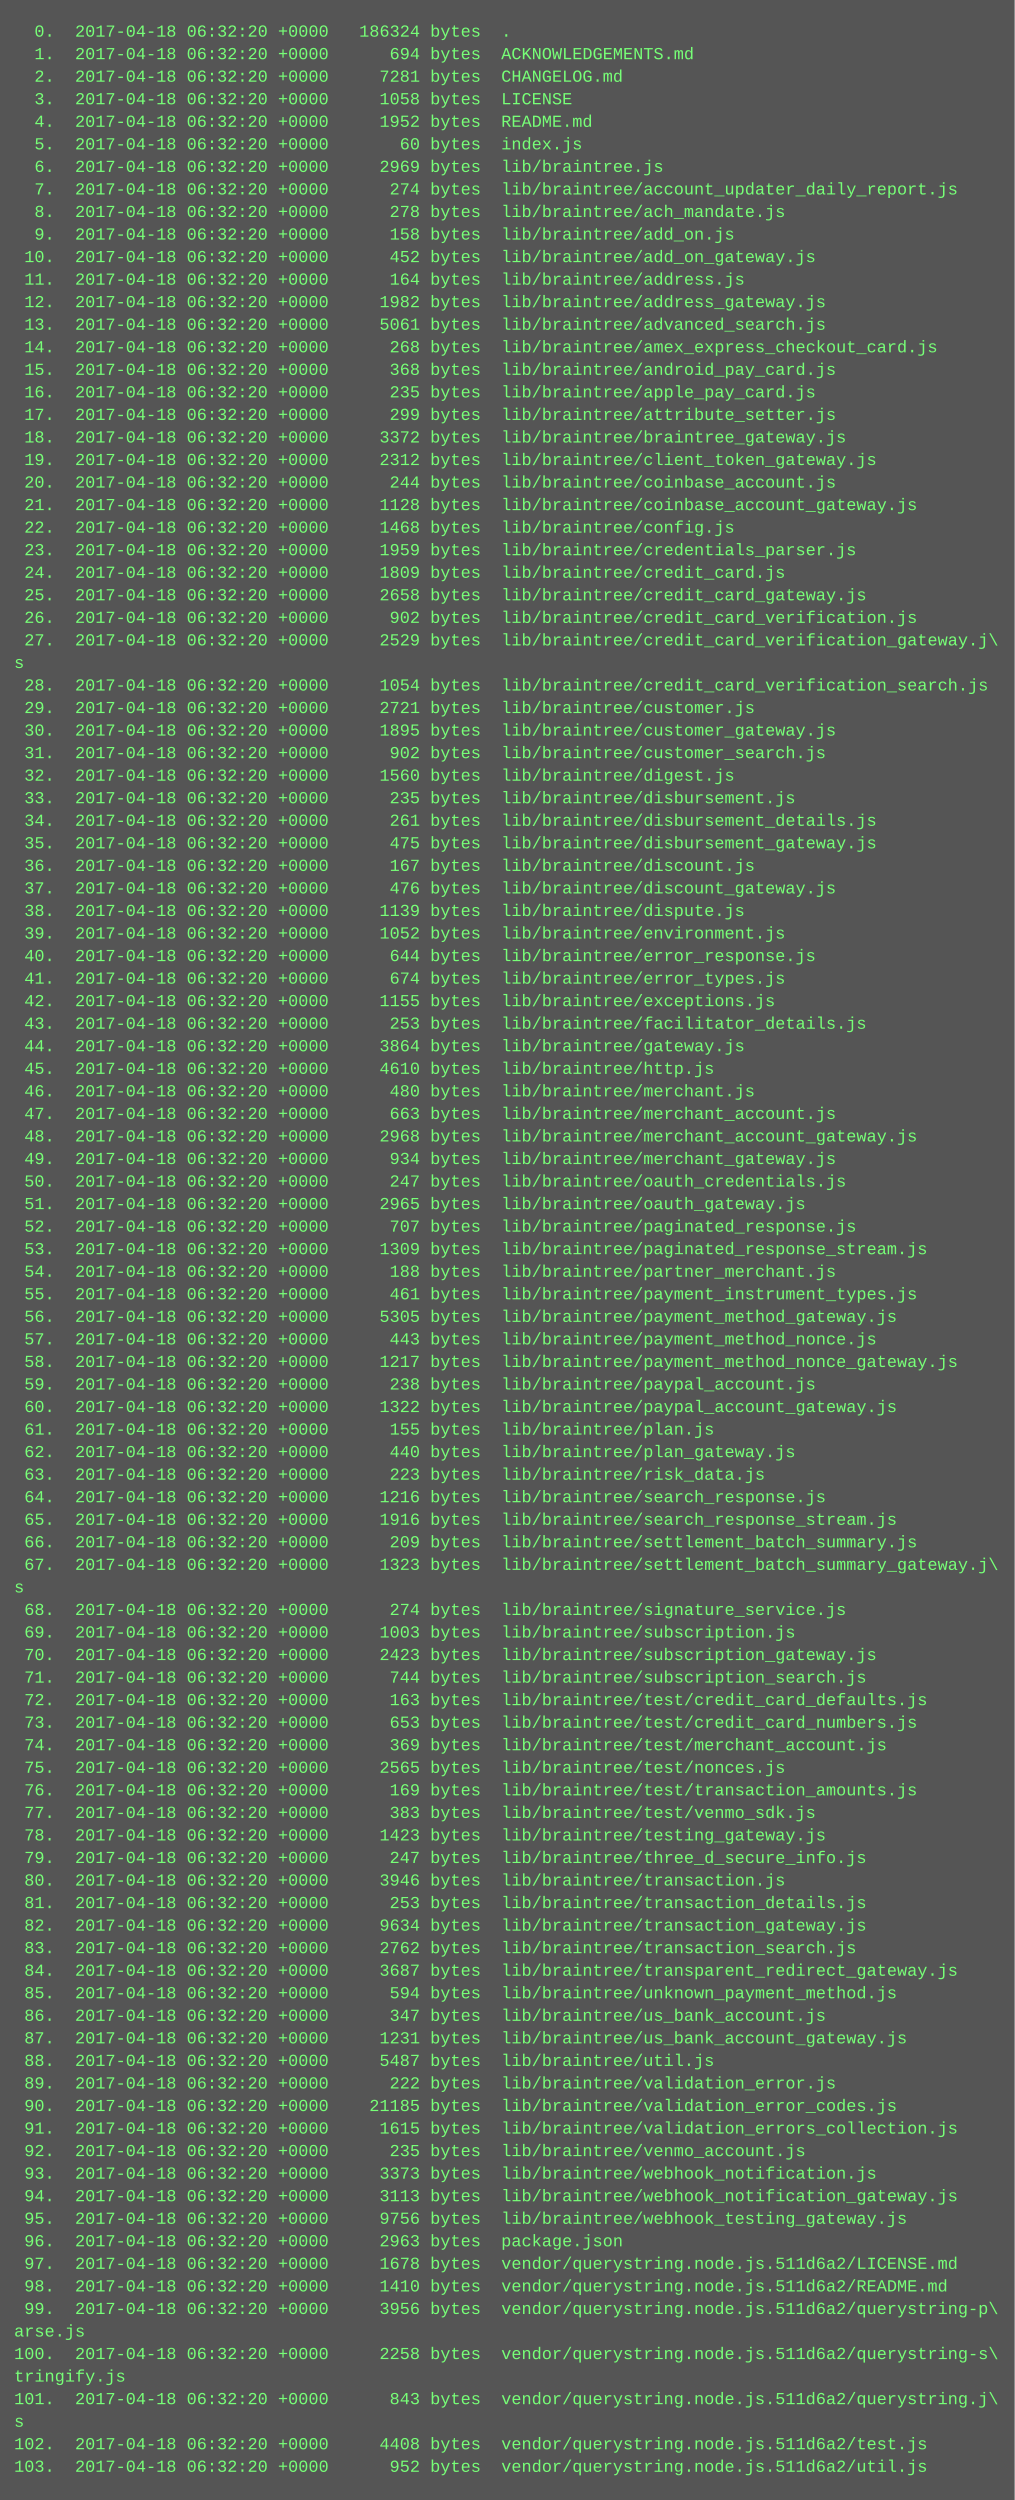
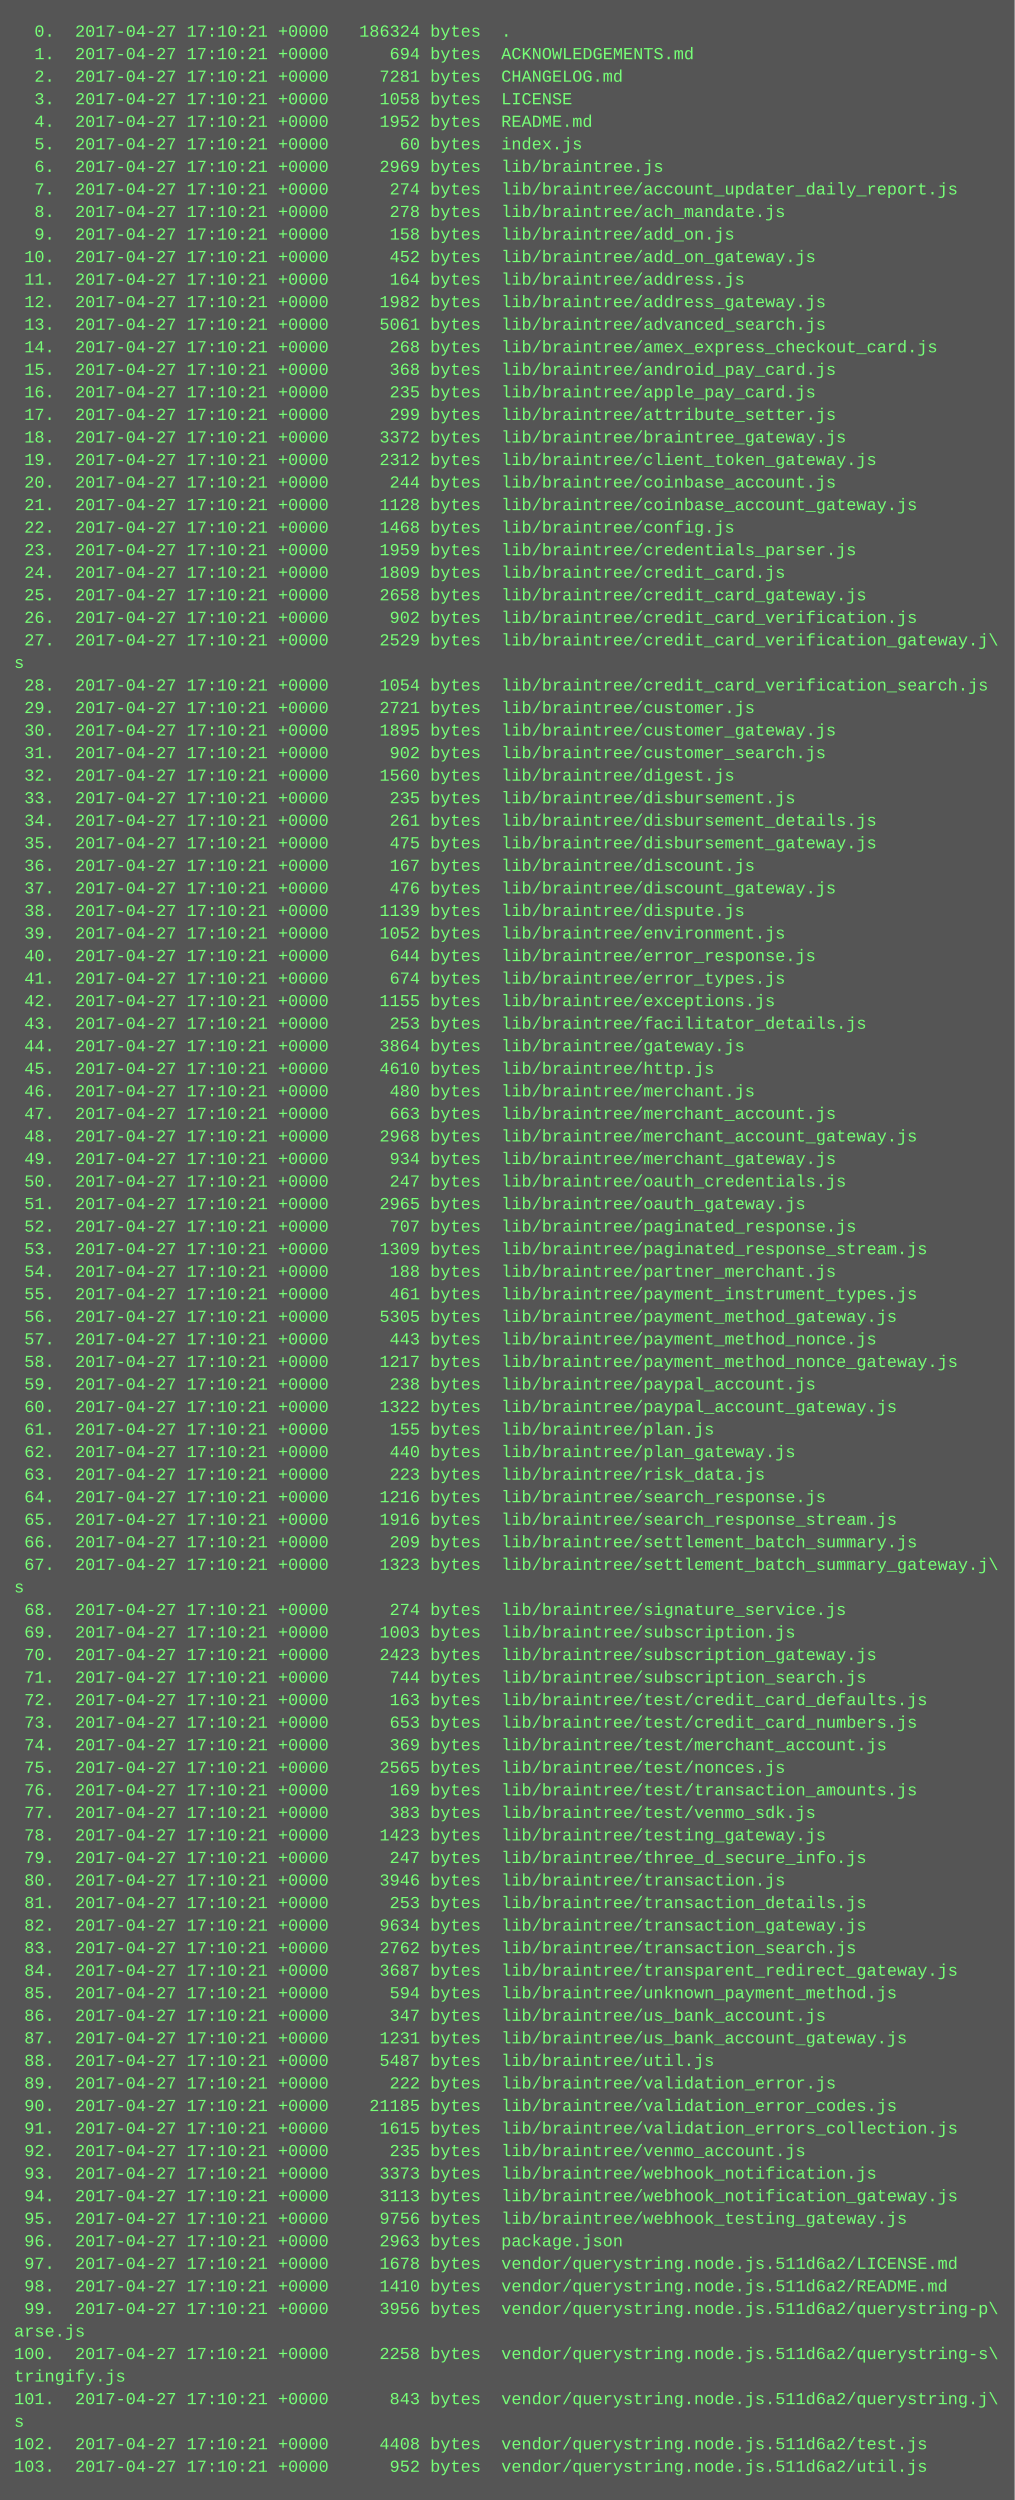
<svg xmlns="http://www.w3.org/2000/svg" height="1774" width="720">
  <rect height="1774" fill="#555" width="720" />
  <text fill="#7f7" font-family="Courier New" font-size="12" xml:space="preserve">
-     <tspan x="10" y="26">  0.  2017-04-18 06:32:20 +0000   186324 bytes  .</tspan>
-     <tspan x="10" y="42">  1.  2017-04-18 06:32:20 +0000      694 bytes  ACKNOWLEDGEMENTS.md</tspan>
-     <tspan x="10" y="58">  2.  2017-04-18 06:32:20 +0000     7281 bytes  CHANGELOG.md</tspan>
-     <tspan x="10" y="74">  3.  2017-04-18 06:32:20 +0000     1058 bytes  LICENSE</tspan>
-     <tspan x="10" y="90">  4.  2017-04-18 06:32:20 +0000     1952 bytes  README.md</tspan>
-     <tspan x="10" y="106">  5.  2017-04-18 06:32:20 +0000       60 bytes  index.js</tspan>
-     <tspan x="10" y="122">  6.  2017-04-18 06:32:20 +0000     2969 bytes  lib/braintree.js</tspan>
-     <tspan x="10" y="138">  7.  2017-04-18 06:32:20 +0000      274 bytes  lib/braintree/account_updater_daily_report.js</tspan>
-     <tspan x="10" y="154">  8.  2017-04-18 06:32:20 +0000      278 bytes  lib/braintree/ach_mandate.js</tspan>
-     <tspan x="10" y="170">  9.  2017-04-18 06:32:20 +0000      158 bytes  lib/braintree/add_on.js</tspan>
-     <tspan x="10" y="186"> 10.  2017-04-18 06:32:20 +0000      452 bytes  lib/braintree/add_on_gateway.js</tspan>
-     <tspan x="10" y="202"> 11.  2017-04-18 06:32:20 +0000      164 bytes  lib/braintree/address.js</tspan>
-     <tspan x="10" y="218"> 12.  2017-04-18 06:32:20 +0000     1982 bytes  lib/braintree/address_gateway.js</tspan>
-     <tspan x="10" y="234"> 13.  2017-04-18 06:32:20 +0000     5061 bytes  lib/braintree/advanced_search.js</tspan>
-     <tspan x="10" y="250"> 14.  2017-04-18 06:32:20 +0000      268 bytes  lib/braintree/amex_express_checkout_card.js</tspan>
-     <tspan x="10" y="266"> 15.  2017-04-18 06:32:20 +0000      368 bytes  lib/braintree/android_pay_card.js</tspan>
-     <tspan x="10" y="282"> 16.  2017-04-18 06:32:20 +0000      235 bytes  lib/braintree/apple_pay_card.js</tspan>
-     <tspan x="10" y="298"> 17.  2017-04-18 06:32:20 +0000      299 bytes  lib/braintree/attribute_setter.js</tspan>
-     <tspan x="10" y="314"> 18.  2017-04-18 06:32:20 +0000     3372 bytes  lib/braintree/braintree_gateway.js</tspan>
-     <tspan x="10" y="330"> 19.  2017-04-18 06:32:20 +0000     2312 bytes  lib/braintree/client_token_gateway.js</tspan>
-     <tspan x="10" y="346"> 20.  2017-04-18 06:32:20 +0000      244 bytes  lib/braintree/coinbase_account.js</tspan>
-     <tspan x="10" y="362"> 21.  2017-04-18 06:32:20 +0000     1128 bytes  lib/braintree/coinbase_account_gateway.js</tspan>
-     <tspan x="10" y="378"> 22.  2017-04-18 06:32:20 +0000     1468 bytes  lib/braintree/config.js</tspan>
-     <tspan x="10" y="394"> 23.  2017-04-18 06:32:20 +0000     1959 bytes  lib/braintree/credentials_parser.js</tspan>
-     <tspan x="10" y="410"> 24.  2017-04-18 06:32:20 +0000     1809 bytes  lib/braintree/credit_card.js</tspan>
-     <tspan x="10" y="426"> 25.  2017-04-18 06:32:20 +0000     2658 bytes  lib/braintree/credit_card_gateway.js</tspan>
-     <tspan x="10" y="442"> 26.  2017-04-18 06:32:20 +0000      902 bytes  lib/braintree/credit_card_verification.js</tspan>
-     <tspan x="10" y="458"> 27.  2017-04-18 06:32:20 +0000     2529 bytes  lib/braintree/credit_card_verification_gateway.j\</tspan>
+     <tspan x="10" y="26">  0.  2017-04-27 17:10:21 +0000   186324 bytes  .</tspan>
+     <tspan x="10" y="42">  1.  2017-04-27 17:10:21 +0000      694 bytes  ACKNOWLEDGEMENTS.md</tspan>
+     <tspan x="10" y="58">  2.  2017-04-27 17:10:21 +0000     7281 bytes  CHANGELOG.md</tspan>
+     <tspan x="10" y="74">  3.  2017-04-27 17:10:21 +0000     1058 bytes  LICENSE</tspan>
+     <tspan x="10" y="90">  4.  2017-04-27 17:10:21 +0000     1952 bytes  README.md</tspan>
+     <tspan x="10" y="106">  5.  2017-04-27 17:10:21 +0000       60 bytes  index.js</tspan>
+     <tspan x="10" y="122">  6.  2017-04-27 17:10:21 +0000     2969 bytes  lib/braintree.js</tspan>
+     <tspan x="10" y="138">  7.  2017-04-27 17:10:21 +0000      274 bytes  lib/braintree/account_updater_daily_report.js</tspan>
+     <tspan x="10" y="154">  8.  2017-04-27 17:10:21 +0000      278 bytes  lib/braintree/ach_mandate.js</tspan>
+     <tspan x="10" y="170">  9.  2017-04-27 17:10:21 +0000      158 bytes  lib/braintree/add_on.js</tspan>
+     <tspan x="10" y="186"> 10.  2017-04-27 17:10:21 +0000      452 bytes  lib/braintree/add_on_gateway.js</tspan>
+     <tspan x="10" y="202"> 11.  2017-04-27 17:10:21 +0000      164 bytes  lib/braintree/address.js</tspan>
+     <tspan x="10" y="218"> 12.  2017-04-27 17:10:21 +0000     1982 bytes  lib/braintree/address_gateway.js</tspan>
+     <tspan x="10" y="234"> 13.  2017-04-27 17:10:21 +0000     5061 bytes  lib/braintree/advanced_search.js</tspan>
+     <tspan x="10" y="250"> 14.  2017-04-27 17:10:21 +0000      268 bytes  lib/braintree/amex_express_checkout_card.js</tspan>
+     <tspan x="10" y="266"> 15.  2017-04-27 17:10:21 +0000      368 bytes  lib/braintree/android_pay_card.js</tspan>
+     <tspan x="10" y="282"> 16.  2017-04-27 17:10:21 +0000      235 bytes  lib/braintree/apple_pay_card.js</tspan>
+     <tspan x="10" y="298"> 17.  2017-04-27 17:10:21 +0000      299 bytes  lib/braintree/attribute_setter.js</tspan>
+     <tspan x="10" y="314"> 18.  2017-04-27 17:10:21 +0000     3372 bytes  lib/braintree/braintree_gateway.js</tspan>
+     <tspan x="10" y="330"> 19.  2017-04-27 17:10:21 +0000     2312 bytes  lib/braintree/client_token_gateway.js</tspan>
+     <tspan x="10" y="346"> 20.  2017-04-27 17:10:21 +0000      244 bytes  lib/braintree/coinbase_account.js</tspan>
+     <tspan x="10" y="362"> 21.  2017-04-27 17:10:21 +0000     1128 bytes  lib/braintree/coinbase_account_gateway.js</tspan>
+     <tspan x="10" y="378"> 22.  2017-04-27 17:10:21 +0000     1468 bytes  lib/braintree/config.js</tspan>
+     <tspan x="10" y="394"> 23.  2017-04-27 17:10:21 +0000     1959 bytes  lib/braintree/credentials_parser.js</tspan>
+     <tspan x="10" y="410"> 24.  2017-04-27 17:10:21 +0000     1809 bytes  lib/braintree/credit_card.js</tspan>
+     <tspan x="10" y="426"> 25.  2017-04-27 17:10:21 +0000     2658 bytes  lib/braintree/credit_card_gateway.js</tspan>
+     <tspan x="10" y="442"> 26.  2017-04-27 17:10:21 +0000      902 bytes  lib/braintree/credit_card_verification.js</tspan>
+     <tspan x="10" y="458"> 27.  2017-04-27 17:10:21 +0000     2529 bytes  lib/braintree/credit_card_verification_gateway.j\</tspan>
    <tspan x="10" y="474">s</tspan>
-     <tspan x="10" y="490"> 28.  2017-04-18 06:32:20 +0000     1054 bytes  lib/braintree/credit_card_verification_search.js</tspan>
-     <tspan x="10" y="506"> 29.  2017-04-18 06:32:20 +0000     2721 bytes  lib/braintree/customer.js</tspan>
-     <tspan x="10" y="522"> 30.  2017-04-18 06:32:20 +0000     1895 bytes  lib/braintree/customer_gateway.js</tspan>
-     <tspan x="10" y="538"> 31.  2017-04-18 06:32:20 +0000      902 bytes  lib/braintree/customer_search.js</tspan>
-     <tspan x="10" y="554"> 32.  2017-04-18 06:32:20 +0000     1560 bytes  lib/braintree/digest.js</tspan>
-     <tspan x="10" y="570"> 33.  2017-04-18 06:32:20 +0000      235 bytes  lib/braintree/disbursement.js</tspan>
-     <tspan x="10" y="586"> 34.  2017-04-18 06:32:20 +0000      261 bytes  lib/braintree/disbursement_details.js</tspan>
-     <tspan x="10" y="602"> 35.  2017-04-18 06:32:20 +0000      475 bytes  lib/braintree/disbursement_gateway.js</tspan>
-     <tspan x="10" y="618"> 36.  2017-04-18 06:32:20 +0000      167 bytes  lib/braintree/discount.js</tspan>
-     <tspan x="10" y="634"> 37.  2017-04-18 06:32:20 +0000      476 bytes  lib/braintree/discount_gateway.js</tspan>
-     <tspan x="10" y="650"> 38.  2017-04-18 06:32:20 +0000     1139 bytes  lib/braintree/dispute.js</tspan>
-     <tspan x="10" y="666"> 39.  2017-04-18 06:32:20 +0000     1052 bytes  lib/braintree/environment.js</tspan>
-     <tspan x="10" y="682"> 40.  2017-04-18 06:32:20 +0000      644 bytes  lib/braintree/error_response.js</tspan>
-     <tspan x="10" y="698"> 41.  2017-04-18 06:32:20 +0000      674 bytes  lib/braintree/error_types.js</tspan>
-     <tspan x="10" y="714"> 42.  2017-04-18 06:32:20 +0000     1155 bytes  lib/braintree/exceptions.js</tspan>
-     <tspan x="10" y="730"> 43.  2017-04-18 06:32:20 +0000      253 bytes  lib/braintree/facilitator_details.js</tspan>
-     <tspan x="10" y="746"> 44.  2017-04-18 06:32:20 +0000     3864 bytes  lib/braintree/gateway.js</tspan>
-     <tspan x="10" y="762"> 45.  2017-04-18 06:32:20 +0000     4610 bytes  lib/braintree/http.js</tspan>
-     <tspan x="10" y="778"> 46.  2017-04-18 06:32:20 +0000      480 bytes  lib/braintree/merchant.js</tspan>
-     <tspan x="10" y="794"> 47.  2017-04-18 06:32:20 +0000      663 bytes  lib/braintree/merchant_account.js</tspan>
-     <tspan x="10" y="810"> 48.  2017-04-18 06:32:20 +0000     2968 bytes  lib/braintree/merchant_account_gateway.js</tspan>
-     <tspan x="10" y="826"> 49.  2017-04-18 06:32:20 +0000      934 bytes  lib/braintree/merchant_gateway.js</tspan>
-     <tspan x="10" y="842"> 50.  2017-04-18 06:32:20 +0000      247 bytes  lib/braintree/oauth_credentials.js</tspan>
-     <tspan x="10" y="858"> 51.  2017-04-18 06:32:20 +0000     2965 bytes  lib/braintree/oauth_gateway.js</tspan>
-     <tspan x="10" y="874"> 52.  2017-04-18 06:32:20 +0000      707 bytes  lib/braintree/paginated_response.js</tspan>
-     <tspan x="10" y="890"> 53.  2017-04-18 06:32:20 +0000     1309 bytes  lib/braintree/paginated_response_stream.js</tspan>
-     <tspan x="10" y="906"> 54.  2017-04-18 06:32:20 +0000      188 bytes  lib/braintree/partner_merchant.js</tspan>
-     <tspan x="10" y="922"> 55.  2017-04-18 06:32:20 +0000      461 bytes  lib/braintree/payment_instrument_types.js</tspan>
-     <tspan x="10" y="938"> 56.  2017-04-18 06:32:20 +0000     5305 bytes  lib/braintree/payment_method_gateway.js</tspan>
-     <tspan x="10" y="954"> 57.  2017-04-18 06:32:20 +0000      443 bytes  lib/braintree/payment_method_nonce.js</tspan>
-     <tspan x="10" y="970"> 58.  2017-04-18 06:32:20 +0000     1217 bytes  lib/braintree/payment_method_nonce_gateway.js</tspan>
-     <tspan x="10" y="986"> 59.  2017-04-18 06:32:20 +0000      238 bytes  lib/braintree/paypal_account.js</tspan>
-     <tspan x="10" y="1002"> 60.  2017-04-18 06:32:20 +0000     1322 bytes  lib/braintree/paypal_account_gateway.js</tspan>
-     <tspan x="10" y="1018"> 61.  2017-04-18 06:32:20 +0000      155 bytes  lib/braintree/plan.js</tspan>
-     <tspan x="10" y="1034"> 62.  2017-04-18 06:32:20 +0000      440 bytes  lib/braintree/plan_gateway.js</tspan>
-     <tspan x="10" y="1050"> 63.  2017-04-18 06:32:20 +0000      223 bytes  lib/braintree/risk_data.js</tspan>
-     <tspan x="10" y="1066"> 64.  2017-04-18 06:32:20 +0000     1216 bytes  lib/braintree/search_response.js</tspan>
-     <tspan x="10" y="1082"> 65.  2017-04-18 06:32:20 +0000     1916 bytes  lib/braintree/search_response_stream.js</tspan>
-     <tspan x="10" y="1098"> 66.  2017-04-18 06:32:20 +0000      209 bytes  lib/braintree/settlement_batch_summary.js</tspan>
-     <tspan x="10" y="1114"> 67.  2017-04-18 06:32:20 +0000     1323 bytes  lib/braintree/settlement_batch_summary_gateway.j\</tspan>
+     <tspan x="10" y="490"> 28.  2017-04-27 17:10:21 +0000     1054 bytes  lib/braintree/credit_card_verification_search.js</tspan>
+     <tspan x="10" y="506"> 29.  2017-04-27 17:10:21 +0000     2721 bytes  lib/braintree/customer.js</tspan>
+     <tspan x="10" y="522"> 30.  2017-04-27 17:10:21 +0000     1895 bytes  lib/braintree/customer_gateway.js</tspan>
+     <tspan x="10" y="538"> 31.  2017-04-27 17:10:21 +0000      902 bytes  lib/braintree/customer_search.js</tspan>
+     <tspan x="10" y="554"> 32.  2017-04-27 17:10:21 +0000     1560 bytes  lib/braintree/digest.js</tspan>
+     <tspan x="10" y="570"> 33.  2017-04-27 17:10:21 +0000      235 bytes  lib/braintree/disbursement.js</tspan>
+     <tspan x="10" y="586"> 34.  2017-04-27 17:10:21 +0000      261 bytes  lib/braintree/disbursement_details.js</tspan>
+     <tspan x="10" y="602"> 35.  2017-04-27 17:10:21 +0000      475 bytes  lib/braintree/disbursement_gateway.js</tspan>
+     <tspan x="10" y="618"> 36.  2017-04-27 17:10:21 +0000      167 bytes  lib/braintree/discount.js</tspan>
+     <tspan x="10" y="634"> 37.  2017-04-27 17:10:21 +0000      476 bytes  lib/braintree/discount_gateway.js</tspan>
+     <tspan x="10" y="650"> 38.  2017-04-27 17:10:21 +0000     1139 bytes  lib/braintree/dispute.js</tspan>
+     <tspan x="10" y="666"> 39.  2017-04-27 17:10:21 +0000     1052 bytes  lib/braintree/environment.js</tspan>
+     <tspan x="10" y="682"> 40.  2017-04-27 17:10:21 +0000      644 bytes  lib/braintree/error_response.js</tspan>
+     <tspan x="10" y="698"> 41.  2017-04-27 17:10:21 +0000      674 bytes  lib/braintree/error_types.js</tspan>
+     <tspan x="10" y="714"> 42.  2017-04-27 17:10:21 +0000     1155 bytes  lib/braintree/exceptions.js</tspan>
+     <tspan x="10" y="730"> 43.  2017-04-27 17:10:21 +0000      253 bytes  lib/braintree/facilitator_details.js</tspan>
+     <tspan x="10" y="746"> 44.  2017-04-27 17:10:21 +0000     3864 bytes  lib/braintree/gateway.js</tspan>
+     <tspan x="10" y="762"> 45.  2017-04-27 17:10:21 +0000     4610 bytes  lib/braintree/http.js</tspan>
+     <tspan x="10" y="778"> 46.  2017-04-27 17:10:21 +0000      480 bytes  lib/braintree/merchant.js</tspan>
+     <tspan x="10" y="794"> 47.  2017-04-27 17:10:21 +0000      663 bytes  lib/braintree/merchant_account.js</tspan>
+     <tspan x="10" y="810"> 48.  2017-04-27 17:10:21 +0000     2968 bytes  lib/braintree/merchant_account_gateway.js</tspan>
+     <tspan x="10" y="826"> 49.  2017-04-27 17:10:21 +0000      934 bytes  lib/braintree/merchant_gateway.js</tspan>
+     <tspan x="10" y="842"> 50.  2017-04-27 17:10:21 +0000      247 bytes  lib/braintree/oauth_credentials.js</tspan>
+     <tspan x="10" y="858"> 51.  2017-04-27 17:10:21 +0000     2965 bytes  lib/braintree/oauth_gateway.js</tspan>
+     <tspan x="10" y="874"> 52.  2017-04-27 17:10:21 +0000      707 bytes  lib/braintree/paginated_response.js</tspan>
+     <tspan x="10" y="890"> 53.  2017-04-27 17:10:21 +0000     1309 bytes  lib/braintree/paginated_response_stream.js</tspan>
+     <tspan x="10" y="906"> 54.  2017-04-27 17:10:21 +0000      188 bytes  lib/braintree/partner_merchant.js</tspan>
+     <tspan x="10" y="922"> 55.  2017-04-27 17:10:21 +0000      461 bytes  lib/braintree/payment_instrument_types.js</tspan>
+     <tspan x="10" y="938"> 56.  2017-04-27 17:10:21 +0000     5305 bytes  lib/braintree/payment_method_gateway.js</tspan>
+     <tspan x="10" y="954"> 57.  2017-04-27 17:10:21 +0000      443 bytes  lib/braintree/payment_method_nonce.js</tspan>
+     <tspan x="10" y="970"> 58.  2017-04-27 17:10:21 +0000     1217 bytes  lib/braintree/payment_method_nonce_gateway.js</tspan>
+     <tspan x="10" y="986"> 59.  2017-04-27 17:10:21 +0000      238 bytes  lib/braintree/paypal_account.js</tspan>
+     <tspan x="10" y="1002"> 60.  2017-04-27 17:10:21 +0000     1322 bytes  lib/braintree/paypal_account_gateway.js</tspan>
+     <tspan x="10" y="1018"> 61.  2017-04-27 17:10:21 +0000      155 bytes  lib/braintree/plan.js</tspan>
+     <tspan x="10" y="1034"> 62.  2017-04-27 17:10:21 +0000      440 bytes  lib/braintree/plan_gateway.js</tspan>
+     <tspan x="10" y="1050"> 63.  2017-04-27 17:10:21 +0000      223 bytes  lib/braintree/risk_data.js</tspan>
+     <tspan x="10" y="1066"> 64.  2017-04-27 17:10:21 +0000     1216 bytes  lib/braintree/search_response.js</tspan>
+     <tspan x="10" y="1082"> 65.  2017-04-27 17:10:21 +0000     1916 bytes  lib/braintree/search_response_stream.js</tspan>
+     <tspan x="10" y="1098"> 66.  2017-04-27 17:10:21 +0000      209 bytes  lib/braintree/settlement_batch_summary.js</tspan>
+     <tspan x="10" y="1114"> 67.  2017-04-27 17:10:21 +0000     1323 bytes  lib/braintree/settlement_batch_summary_gateway.j\</tspan>
    <tspan x="10" y="1130">s</tspan>
-     <tspan x="10" y="1146"> 68.  2017-04-18 06:32:20 +0000      274 bytes  lib/braintree/signature_service.js</tspan>
-     <tspan x="10" y="1162"> 69.  2017-04-18 06:32:20 +0000     1003 bytes  lib/braintree/subscription.js</tspan>
-     <tspan x="10" y="1178"> 70.  2017-04-18 06:32:20 +0000     2423 bytes  lib/braintree/subscription_gateway.js</tspan>
-     <tspan x="10" y="1194"> 71.  2017-04-18 06:32:20 +0000      744 bytes  lib/braintree/subscription_search.js</tspan>
-     <tspan x="10" y="1210"> 72.  2017-04-18 06:32:20 +0000      163 bytes  lib/braintree/test/credit_card_defaults.js</tspan>
-     <tspan x="10" y="1226"> 73.  2017-04-18 06:32:20 +0000      653 bytes  lib/braintree/test/credit_card_numbers.js</tspan>
-     <tspan x="10" y="1242"> 74.  2017-04-18 06:32:20 +0000      369 bytes  lib/braintree/test/merchant_account.js</tspan>
-     <tspan x="10" y="1258"> 75.  2017-04-18 06:32:20 +0000     2565 bytes  lib/braintree/test/nonces.js</tspan>
-     <tspan x="10" y="1274"> 76.  2017-04-18 06:32:20 +0000      169 bytes  lib/braintree/test/transaction_amounts.js</tspan>
-     <tspan x="10" y="1290"> 77.  2017-04-18 06:32:20 +0000      383 bytes  lib/braintree/test/venmo_sdk.js</tspan>
-     <tspan x="10" y="1306"> 78.  2017-04-18 06:32:20 +0000     1423 bytes  lib/braintree/testing_gateway.js</tspan>
-     <tspan x="10" y="1322"> 79.  2017-04-18 06:32:20 +0000      247 bytes  lib/braintree/three_d_secure_info.js</tspan>
-     <tspan x="10" y="1338"> 80.  2017-04-18 06:32:20 +0000     3946 bytes  lib/braintree/transaction.js</tspan>
-     <tspan x="10" y="1354"> 81.  2017-04-18 06:32:20 +0000      253 bytes  lib/braintree/transaction_details.js</tspan>
-     <tspan x="10" y="1370"> 82.  2017-04-18 06:32:20 +0000     9634 bytes  lib/braintree/transaction_gateway.js</tspan>
-     <tspan x="10" y="1386"> 83.  2017-04-18 06:32:20 +0000     2762 bytes  lib/braintree/transaction_search.js</tspan>
-     <tspan x="10" y="1402"> 84.  2017-04-18 06:32:20 +0000     3687 bytes  lib/braintree/transparent_redirect_gateway.js</tspan>
-     <tspan x="10" y="1418"> 85.  2017-04-18 06:32:20 +0000      594 bytes  lib/braintree/unknown_payment_method.js</tspan>
-     <tspan x="10" y="1434"> 86.  2017-04-18 06:32:20 +0000      347 bytes  lib/braintree/us_bank_account.js</tspan>
-     <tspan x="10" y="1450"> 87.  2017-04-18 06:32:20 +0000     1231 bytes  lib/braintree/us_bank_account_gateway.js</tspan>
-     <tspan x="10" y="1466"> 88.  2017-04-18 06:32:20 +0000     5487 bytes  lib/braintree/util.js</tspan>
-     <tspan x="10" y="1482"> 89.  2017-04-18 06:32:20 +0000      222 bytes  lib/braintree/validation_error.js</tspan>
-     <tspan x="10" y="1498"> 90.  2017-04-18 06:32:20 +0000    21185 bytes  lib/braintree/validation_error_codes.js</tspan>
-     <tspan x="10" y="1514"> 91.  2017-04-18 06:32:20 +0000     1615 bytes  lib/braintree/validation_errors_collection.js</tspan>
-     <tspan x="10" y="1530"> 92.  2017-04-18 06:32:20 +0000      235 bytes  lib/braintree/venmo_account.js</tspan>
-     <tspan x="10" y="1546"> 93.  2017-04-18 06:32:20 +0000     3373 bytes  lib/braintree/webhook_notification.js</tspan>
-     <tspan x="10" y="1562"> 94.  2017-04-18 06:32:20 +0000     3113 bytes  lib/braintree/webhook_notification_gateway.js</tspan>
-     <tspan x="10" y="1578"> 95.  2017-04-18 06:32:20 +0000     9756 bytes  lib/braintree/webhook_testing_gateway.js</tspan>
-     <tspan x="10" y="1594"> 96.  2017-04-18 06:32:20 +0000     2963 bytes  package.json</tspan>
-     <tspan x="10" y="1610"> 97.  2017-04-18 06:32:20 +0000     1678 bytes  vendor/querystring.node.js.511d6a2/LICENSE.md</tspan>
-     <tspan x="10" y="1626"> 98.  2017-04-18 06:32:20 +0000     1410 bytes  vendor/querystring.node.js.511d6a2/README.md</tspan>
-     <tspan x="10" y="1642"> 99.  2017-04-18 06:32:20 +0000     3956 bytes  vendor/querystring.node.js.511d6a2/querystring-p\</tspan>
+     <tspan x="10" y="1146"> 68.  2017-04-27 17:10:21 +0000      274 bytes  lib/braintree/signature_service.js</tspan>
+     <tspan x="10" y="1162"> 69.  2017-04-27 17:10:21 +0000     1003 bytes  lib/braintree/subscription.js</tspan>
+     <tspan x="10" y="1178"> 70.  2017-04-27 17:10:21 +0000     2423 bytes  lib/braintree/subscription_gateway.js</tspan>
+     <tspan x="10" y="1194"> 71.  2017-04-27 17:10:21 +0000      744 bytes  lib/braintree/subscription_search.js</tspan>
+     <tspan x="10" y="1210"> 72.  2017-04-27 17:10:21 +0000      163 bytes  lib/braintree/test/credit_card_defaults.js</tspan>
+     <tspan x="10" y="1226"> 73.  2017-04-27 17:10:21 +0000      653 bytes  lib/braintree/test/credit_card_numbers.js</tspan>
+     <tspan x="10" y="1242"> 74.  2017-04-27 17:10:21 +0000      369 bytes  lib/braintree/test/merchant_account.js</tspan>
+     <tspan x="10" y="1258"> 75.  2017-04-27 17:10:21 +0000     2565 bytes  lib/braintree/test/nonces.js</tspan>
+     <tspan x="10" y="1274"> 76.  2017-04-27 17:10:21 +0000      169 bytes  lib/braintree/test/transaction_amounts.js</tspan>
+     <tspan x="10" y="1290"> 77.  2017-04-27 17:10:21 +0000      383 bytes  lib/braintree/test/venmo_sdk.js</tspan>
+     <tspan x="10" y="1306"> 78.  2017-04-27 17:10:21 +0000     1423 bytes  lib/braintree/testing_gateway.js</tspan>
+     <tspan x="10" y="1322"> 79.  2017-04-27 17:10:21 +0000      247 bytes  lib/braintree/three_d_secure_info.js</tspan>
+     <tspan x="10" y="1338"> 80.  2017-04-27 17:10:21 +0000     3946 bytes  lib/braintree/transaction.js</tspan>
+     <tspan x="10" y="1354"> 81.  2017-04-27 17:10:21 +0000      253 bytes  lib/braintree/transaction_details.js</tspan>
+     <tspan x="10" y="1370"> 82.  2017-04-27 17:10:21 +0000     9634 bytes  lib/braintree/transaction_gateway.js</tspan>
+     <tspan x="10" y="1386"> 83.  2017-04-27 17:10:21 +0000     2762 bytes  lib/braintree/transaction_search.js</tspan>
+     <tspan x="10" y="1402"> 84.  2017-04-27 17:10:21 +0000     3687 bytes  lib/braintree/transparent_redirect_gateway.js</tspan>
+     <tspan x="10" y="1418"> 85.  2017-04-27 17:10:21 +0000      594 bytes  lib/braintree/unknown_payment_method.js</tspan>
+     <tspan x="10" y="1434"> 86.  2017-04-27 17:10:21 +0000      347 bytes  lib/braintree/us_bank_account.js</tspan>
+     <tspan x="10" y="1450"> 87.  2017-04-27 17:10:21 +0000     1231 bytes  lib/braintree/us_bank_account_gateway.js</tspan>
+     <tspan x="10" y="1466"> 88.  2017-04-27 17:10:21 +0000     5487 bytes  lib/braintree/util.js</tspan>
+     <tspan x="10" y="1482"> 89.  2017-04-27 17:10:21 +0000      222 bytes  lib/braintree/validation_error.js</tspan>
+     <tspan x="10" y="1498"> 90.  2017-04-27 17:10:21 +0000    21185 bytes  lib/braintree/validation_error_codes.js</tspan>
+     <tspan x="10" y="1514"> 91.  2017-04-27 17:10:21 +0000     1615 bytes  lib/braintree/validation_errors_collection.js</tspan>
+     <tspan x="10" y="1530"> 92.  2017-04-27 17:10:21 +0000      235 bytes  lib/braintree/venmo_account.js</tspan>
+     <tspan x="10" y="1546"> 93.  2017-04-27 17:10:21 +0000     3373 bytes  lib/braintree/webhook_notification.js</tspan>
+     <tspan x="10" y="1562"> 94.  2017-04-27 17:10:21 +0000     3113 bytes  lib/braintree/webhook_notification_gateway.js</tspan>
+     <tspan x="10" y="1578"> 95.  2017-04-27 17:10:21 +0000     9756 bytes  lib/braintree/webhook_testing_gateway.js</tspan>
+     <tspan x="10" y="1594"> 96.  2017-04-27 17:10:21 +0000     2963 bytes  package.json</tspan>
+     <tspan x="10" y="1610"> 97.  2017-04-27 17:10:21 +0000     1678 bytes  vendor/querystring.node.js.511d6a2/LICENSE.md</tspan>
+     <tspan x="10" y="1626"> 98.  2017-04-27 17:10:21 +0000     1410 bytes  vendor/querystring.node.js.511d6a2/README.md</tspan>
+     <tspan x="10" y="1642"> 99.  2017-04-27 17:10:21 +0000     3956 bytes  vendor/querystring.node.js.511d6a2/querystring-p\</tspan>
    <tspan x="10" y="1658">arse.js</tspan>
-     <tspan x="10" y="1674">100.  2017-04-18 06:32:20 +0000     2258 bytes  vendor/querystring.node.js.511d6a2/querystring-s\</tspan>
+     <tspan x="10" y="1674">100.  2017-04-27 17:10:21 +0000     2258 bytes  vendor/querystring.node.js.511d6a2/querystring-s\</tspan>
    <tspan x="10" y="1690">tringify.js</tspan>
-     <tspan x="10" y="1706">101.  2017-04-18 06:32:20 +0000      843 bytes  vendor/querystring.node.js.511d6a2/querystring.j\</tspan>
+     <tspan x="10" y="1706">101.  2017-04-27 17:10:21 +0000      843 bytes  vendor/querystring.node.js.511d6a2/querystring.j\</tspan>
    <tspan x="10" y="1722">s</tspan>
-     <tspan x="10" y="1738">102.  2017-04-18 06:32:20 +0000     4408 bytes  vendor/querystring.node.js.511d6a2/test.js</tspan>
-     <tspan x="10" y="1754">103.  2017-04-18 06:32:20 +0000      952 bytes  vendor/querystring.node.js.511d6a2/util.js</tspan>
+     <tspan x="10" y="1738">102.  2017-04-27 17:10:21 +0000     4408 bytes  vendor/querystring.node.js.511d6a2/test.js</tspan>
+     <tspan x="10" y="1754">103.  2017-04-27 17:10:21 +0000      952 bytes  vendor/querystring.node.js.511d6a2/util.js</tspan>
  </text>
</svg>
